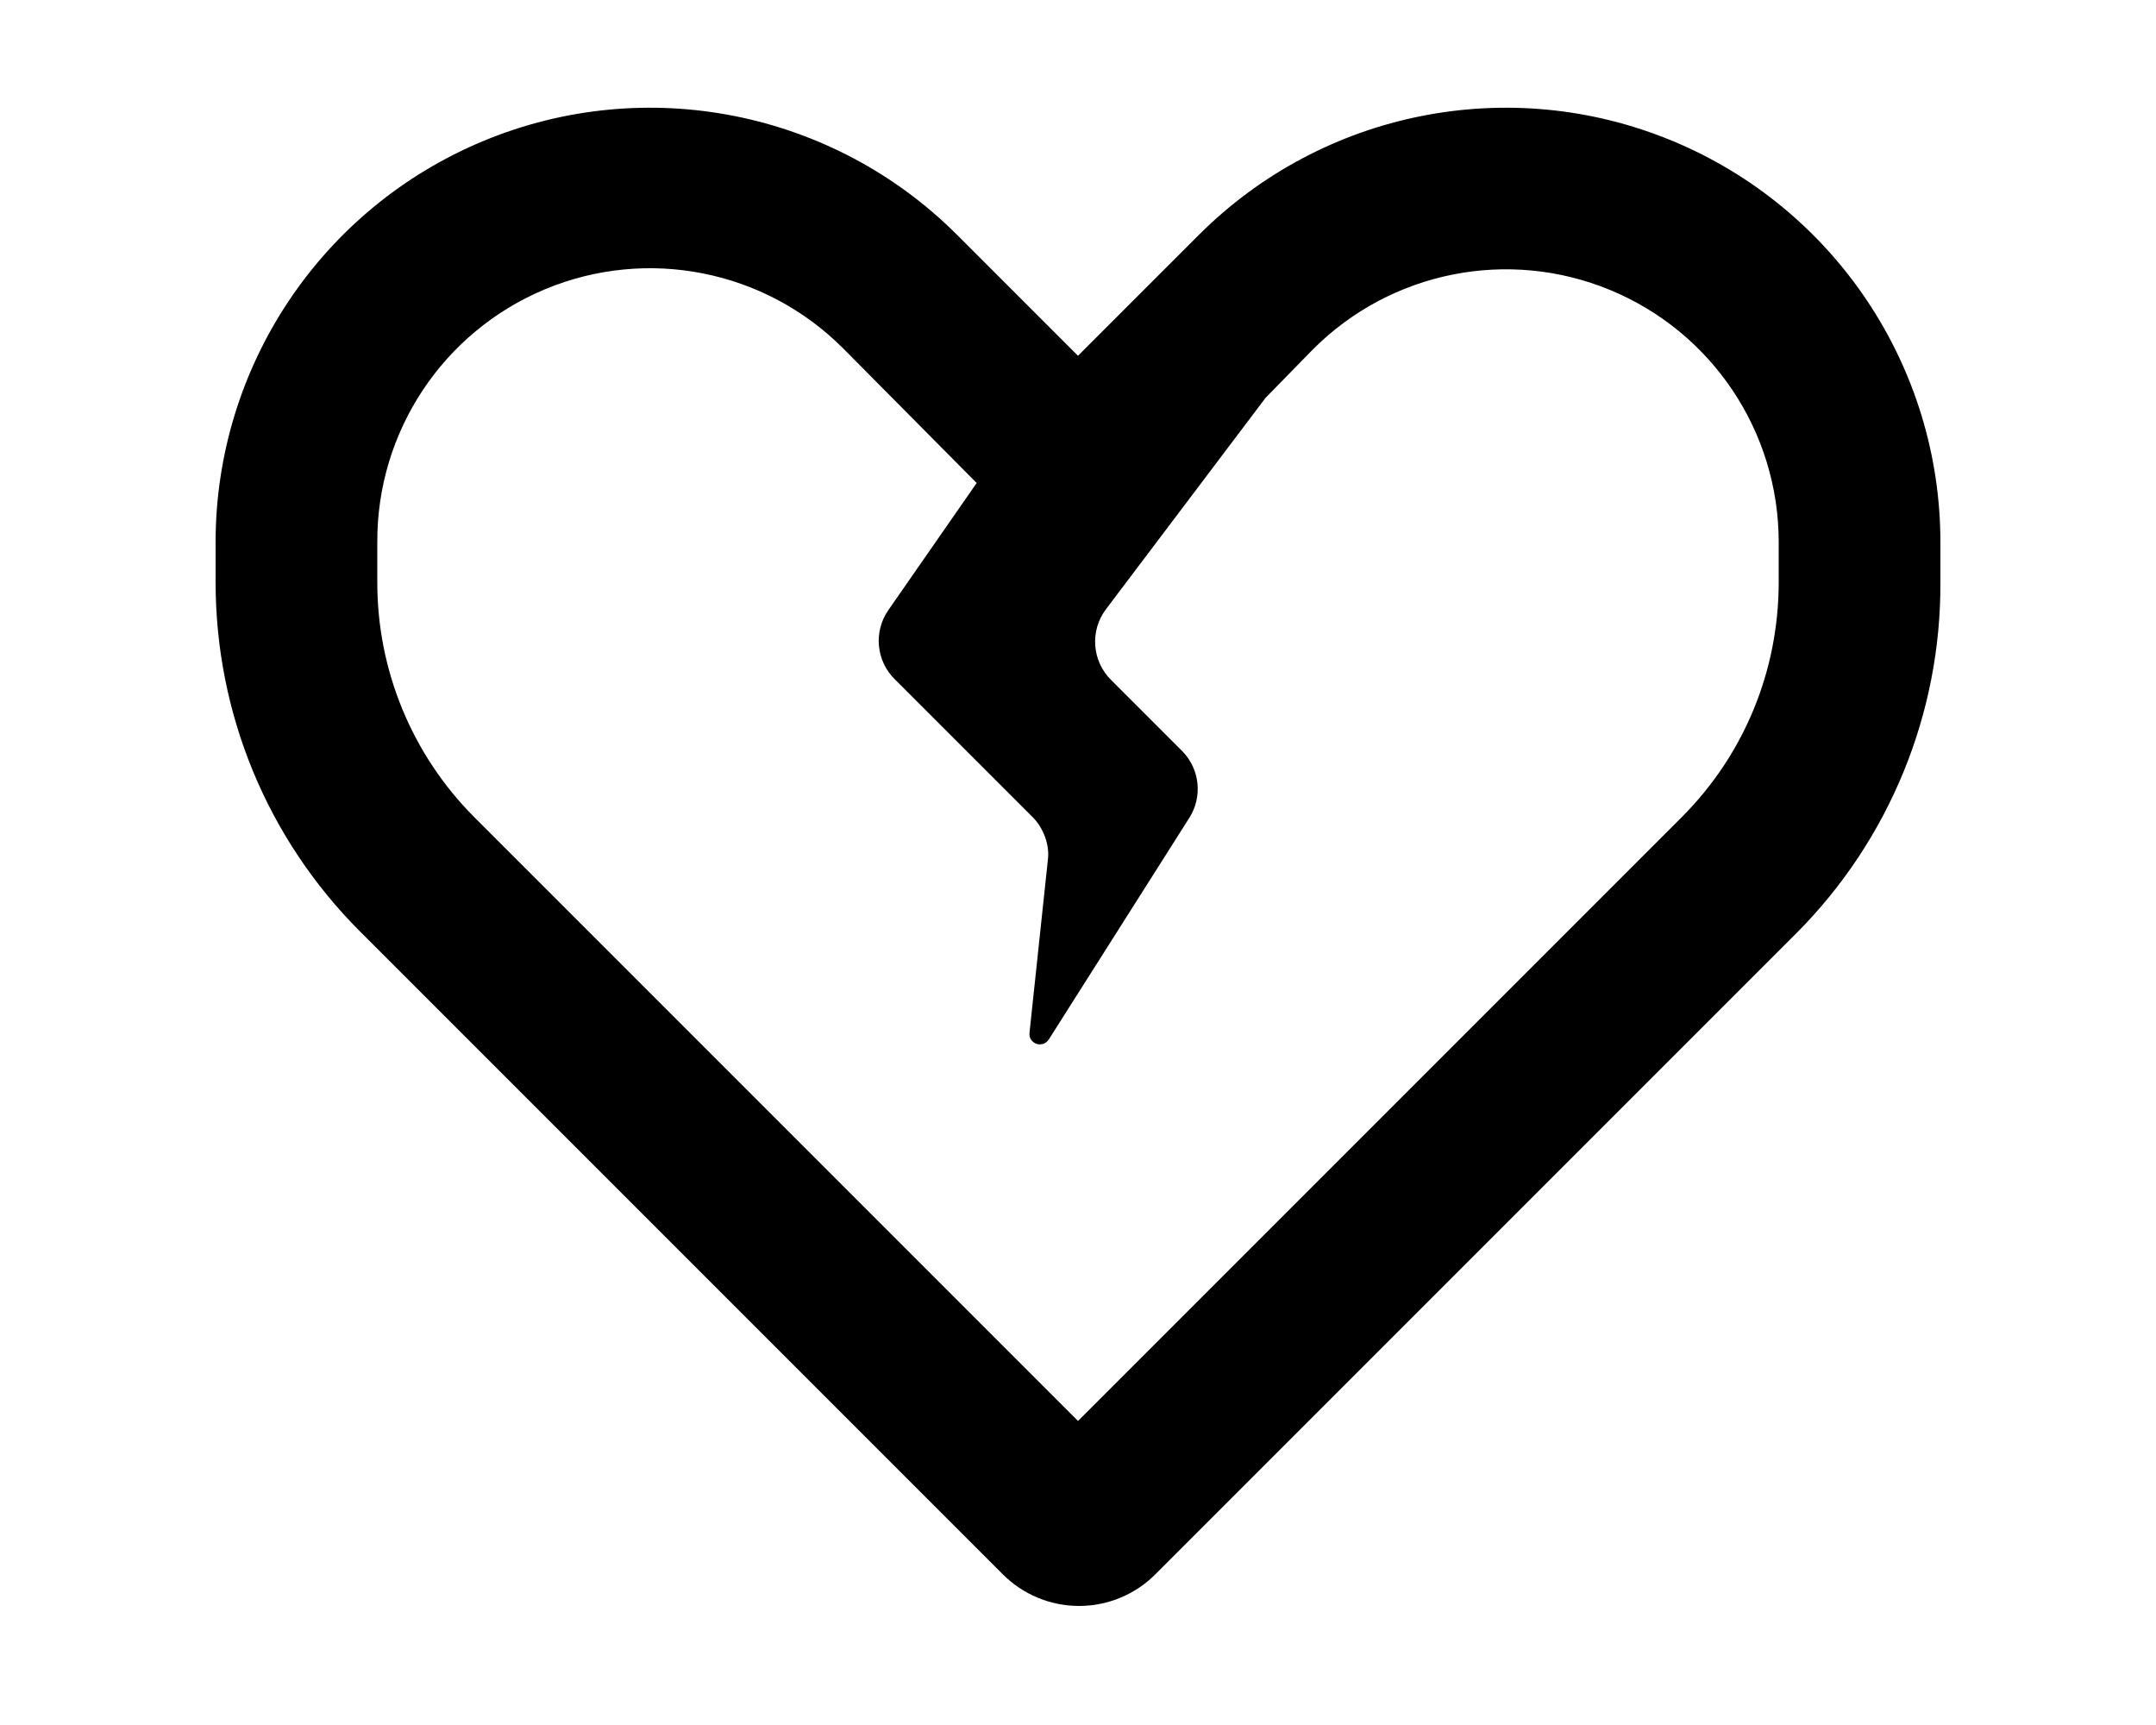
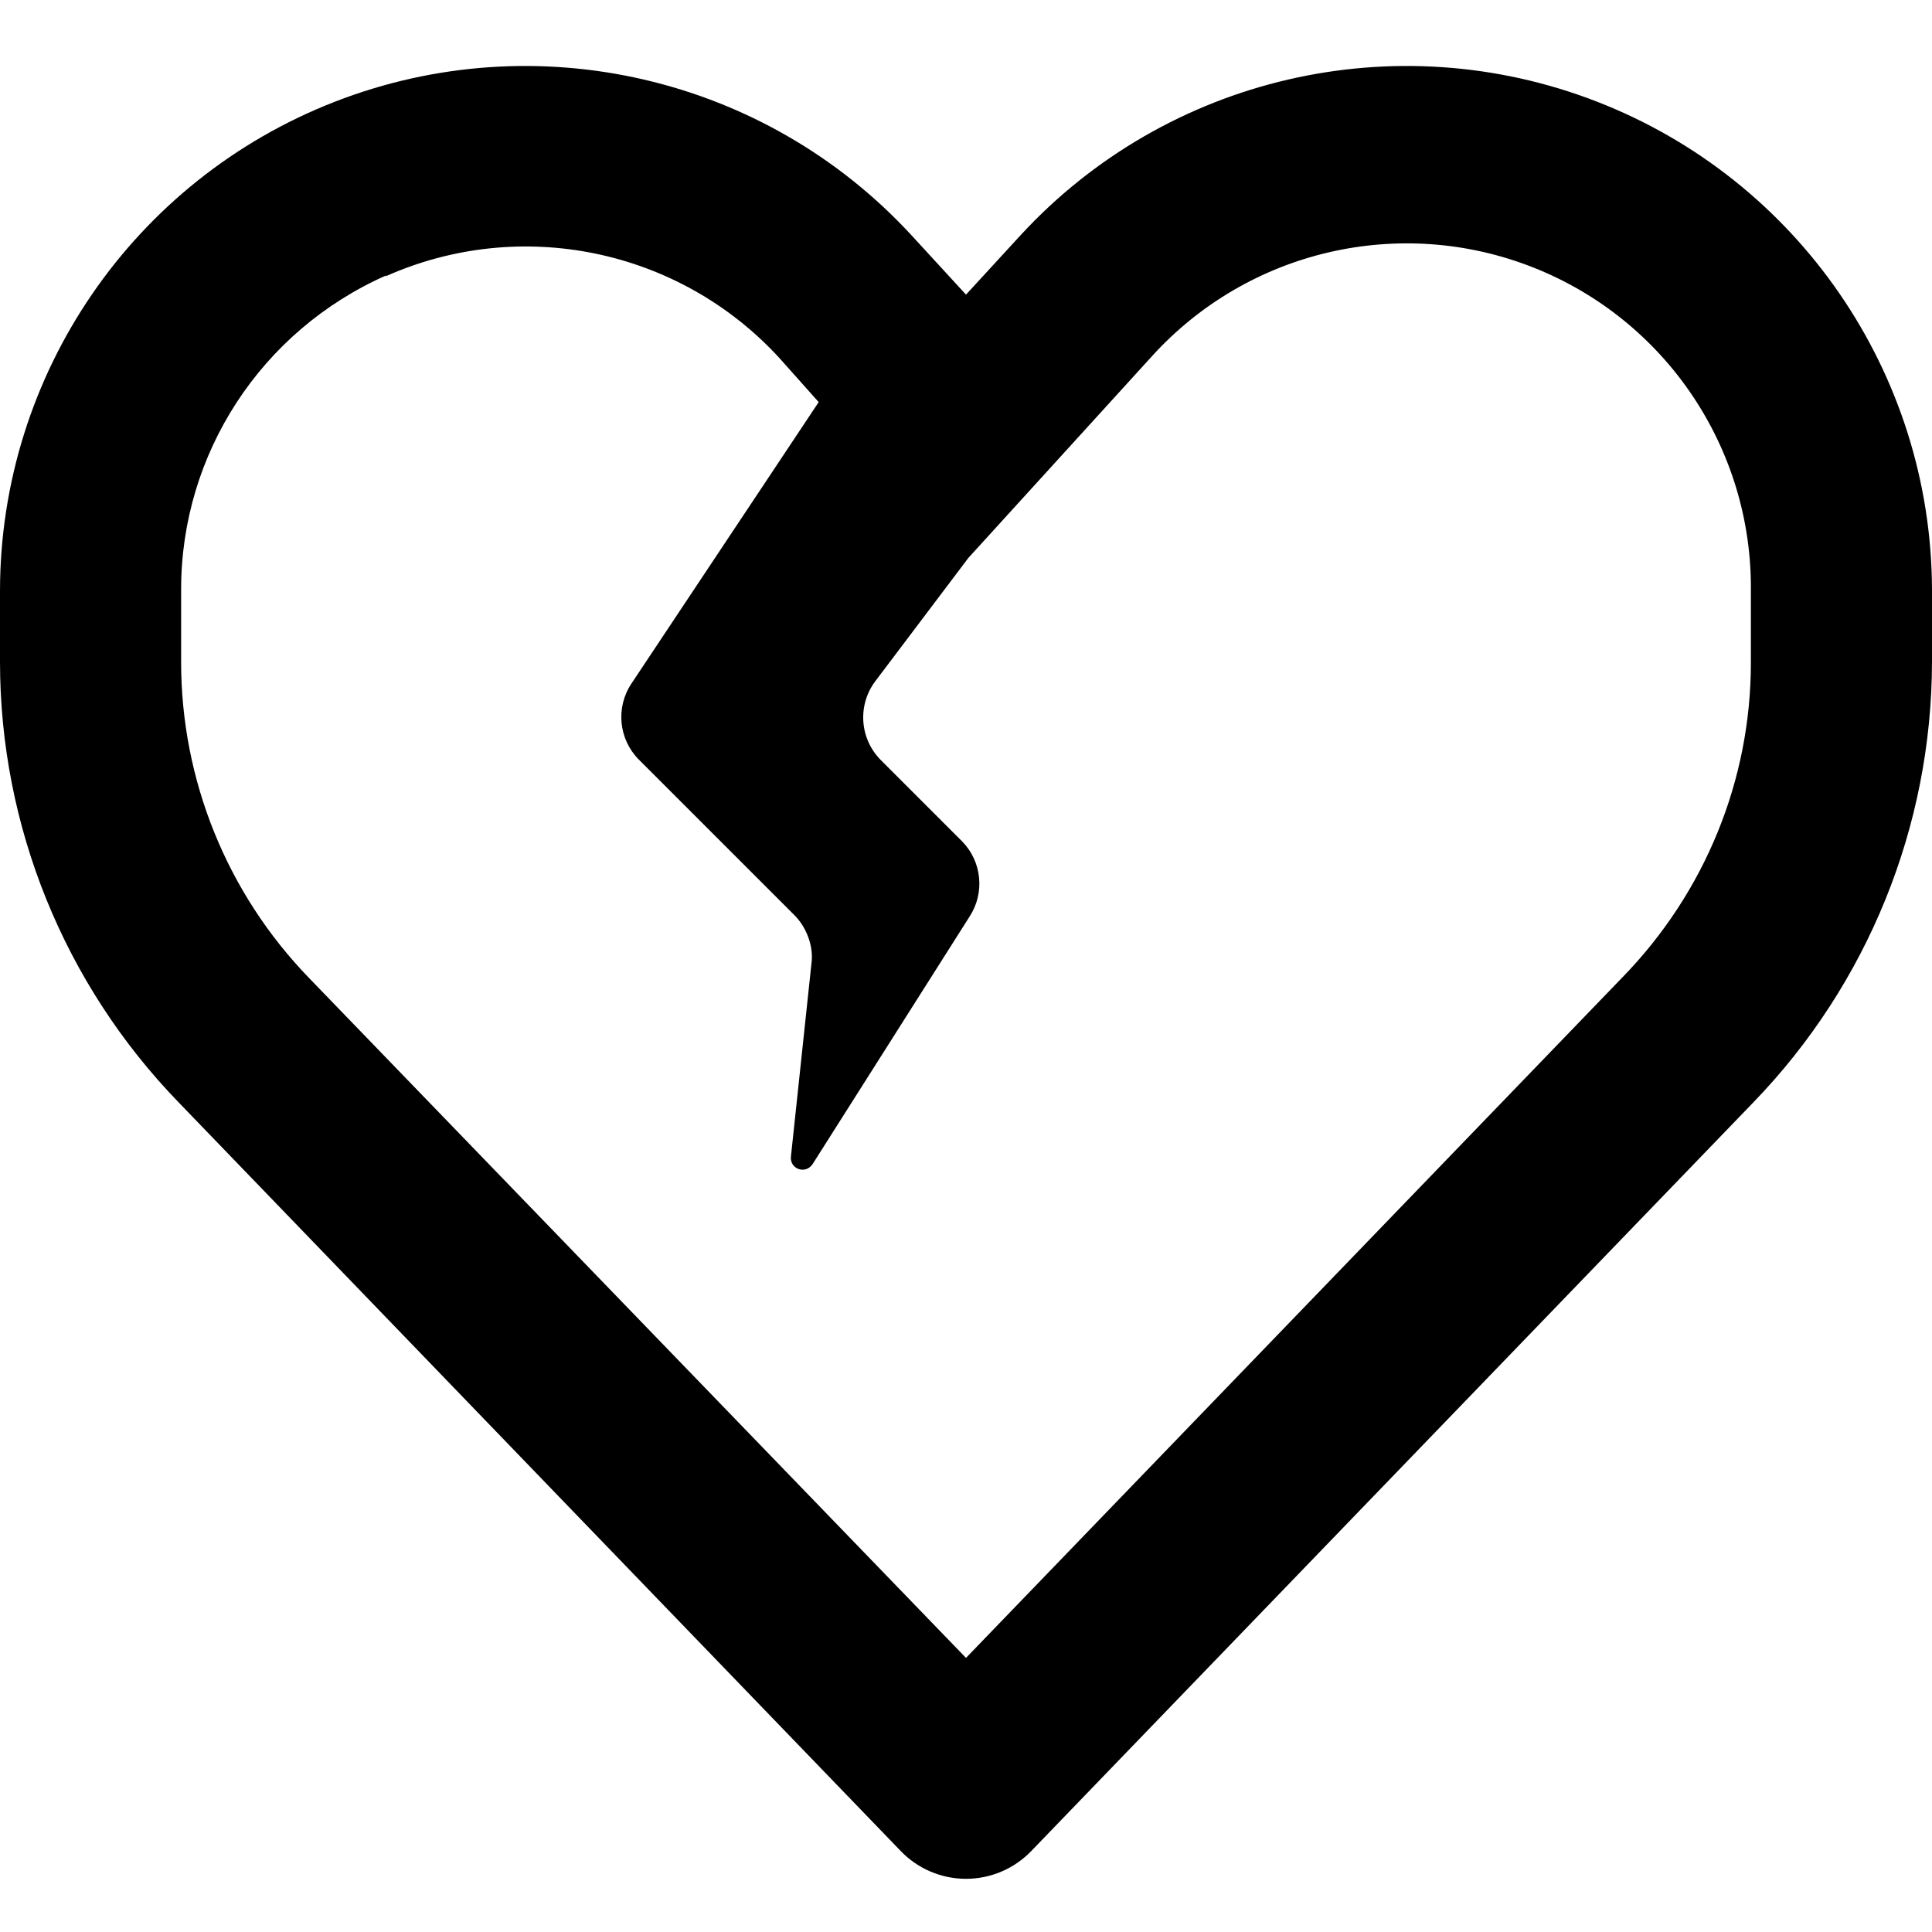
- <svg xmlns="http://www.w3.org/2000/svg" viewBox="0 0 20 16" fill="currentColor">
-   <path fill-rule="evenodd" d="M10 3.3 8.88 2.18A4.03 4.03 0 0 0 2 5.03v.37c0 1.22.48 2.38 1.34 3.24L9.3 14.6a1 1 0 0 0 1.42 0l5.95-5.95A4.58 4.58 0 0 0 18 5.4v-.37a4.03 4.03 0 0 0-6.88-2.85L10 3.3Zm1.74.39.44-.45a2.53 2.53 0 0 1 4.32 1.79v.37c0 .82-.32 1.6-.9 2.18l-5.6 5.6-5.6-5.6a3.08 3.08 0 0 1-.9-2.18v-.37a2.53 2.53 0 0 1 4.32-1.8l1.24 1.25-.82 1.18a.5.5 0 0 0 .06.64l1.28 1.28c.1.1.16.26.14.4l-.17 1.6c-.01.1.12.15.18.06l1.3-2.05a.5.5 0 0 0-.06-.62l-.66-.66a.5.5 0 0 1-.05-.66l1.48-1.96Z" />
+ <svg xmlns="http://www.w3.org/2000/svg" viewBox="0 0 16 16" fill="currentColor">
+   <path d="M7.55 1.95A4.35 4.35 0 0 0 0 4.89v.59c0 1.36.53 2.67 1.48 3.65l5.98 6.2a.75.75 0 0 0 1.08 0l5.98-6.2A5.26 5.26 0 0 0 16 5.48v-.6a4.35 4.35 0 0 0-7.55-2.93L8 2.44l-.45-.49Zm-4.36.34a2.85 2.85 0 0 1 3.26.67l.33.37-1.55 2.33a.5.5 0 0 0 .06.63l1.29 1.29c.1.1.16.26.14.4l-.17 1.6c-.01.1.12.15.18.06l1.3-2.05a.5.5 0 0 0-.06-.62L7.3 6.3a.5.5 0 0 1-.05-.66l.77-1.02 1.52-1.67A2.85 2.85 0 0 1 14.5 4.9v.59c0 .97-.38 1.9-1.06 2.6L8 13.73 2.56 8.1A3.76 3.76 0 0 1 1.5 5.48v-.6c0-1.12.66-2.14 1.7-2.6Z" />
</svg>
